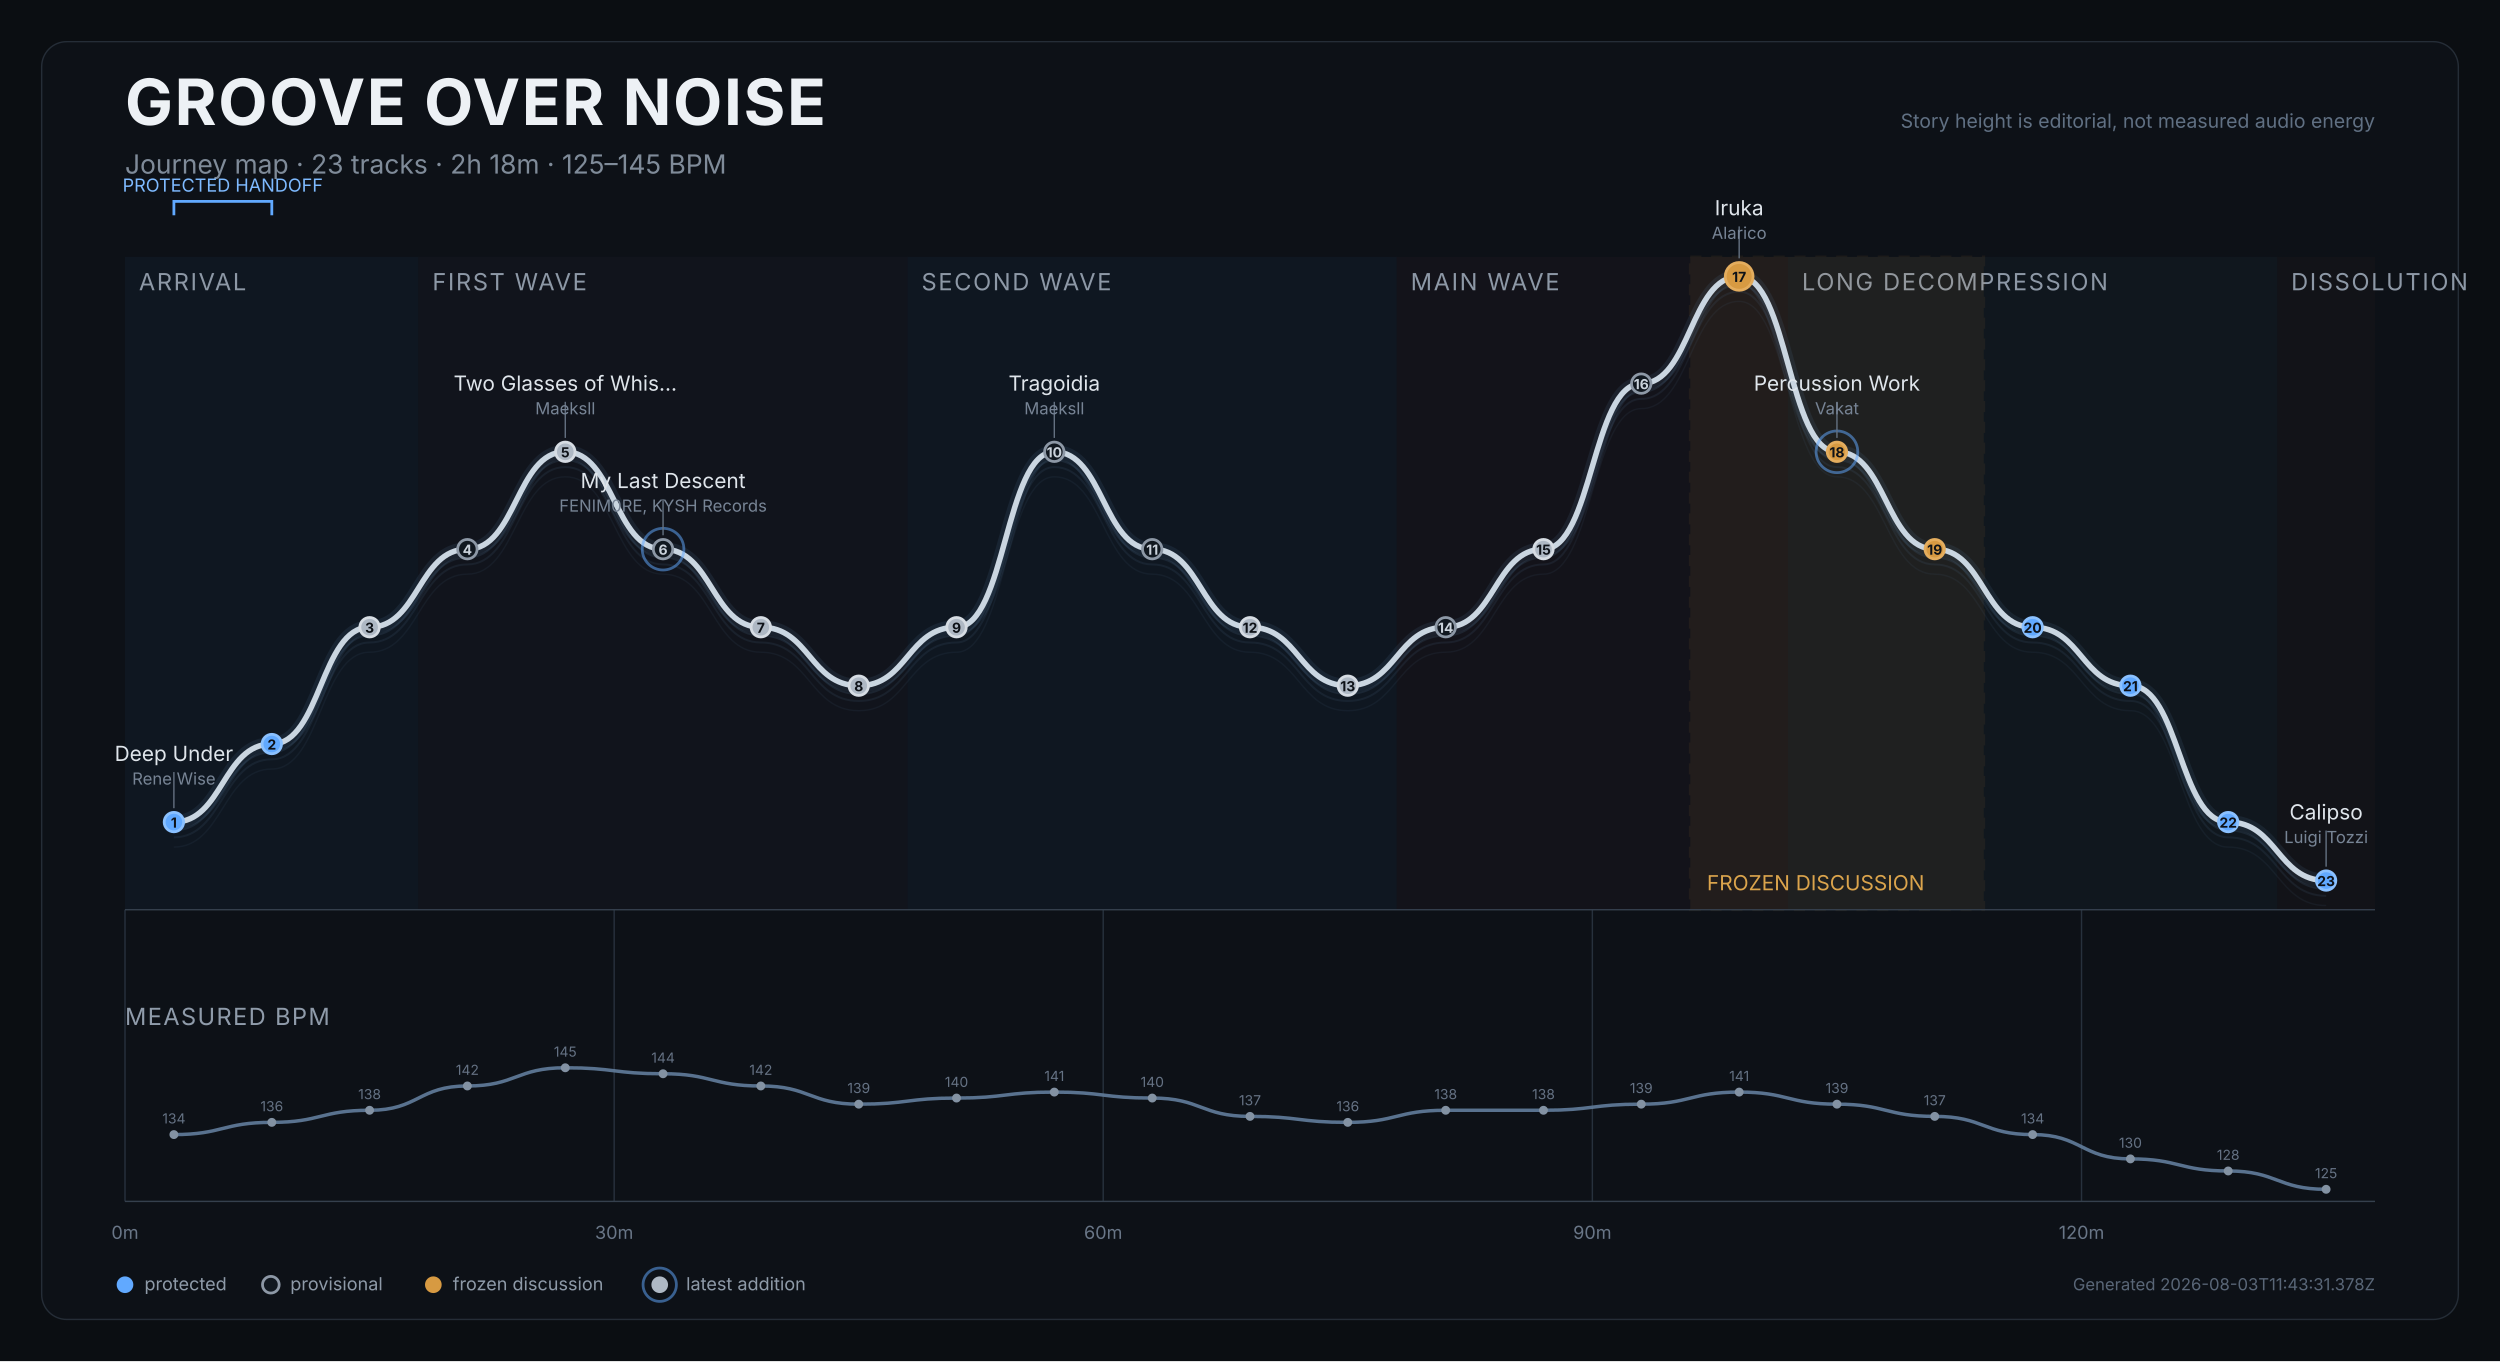
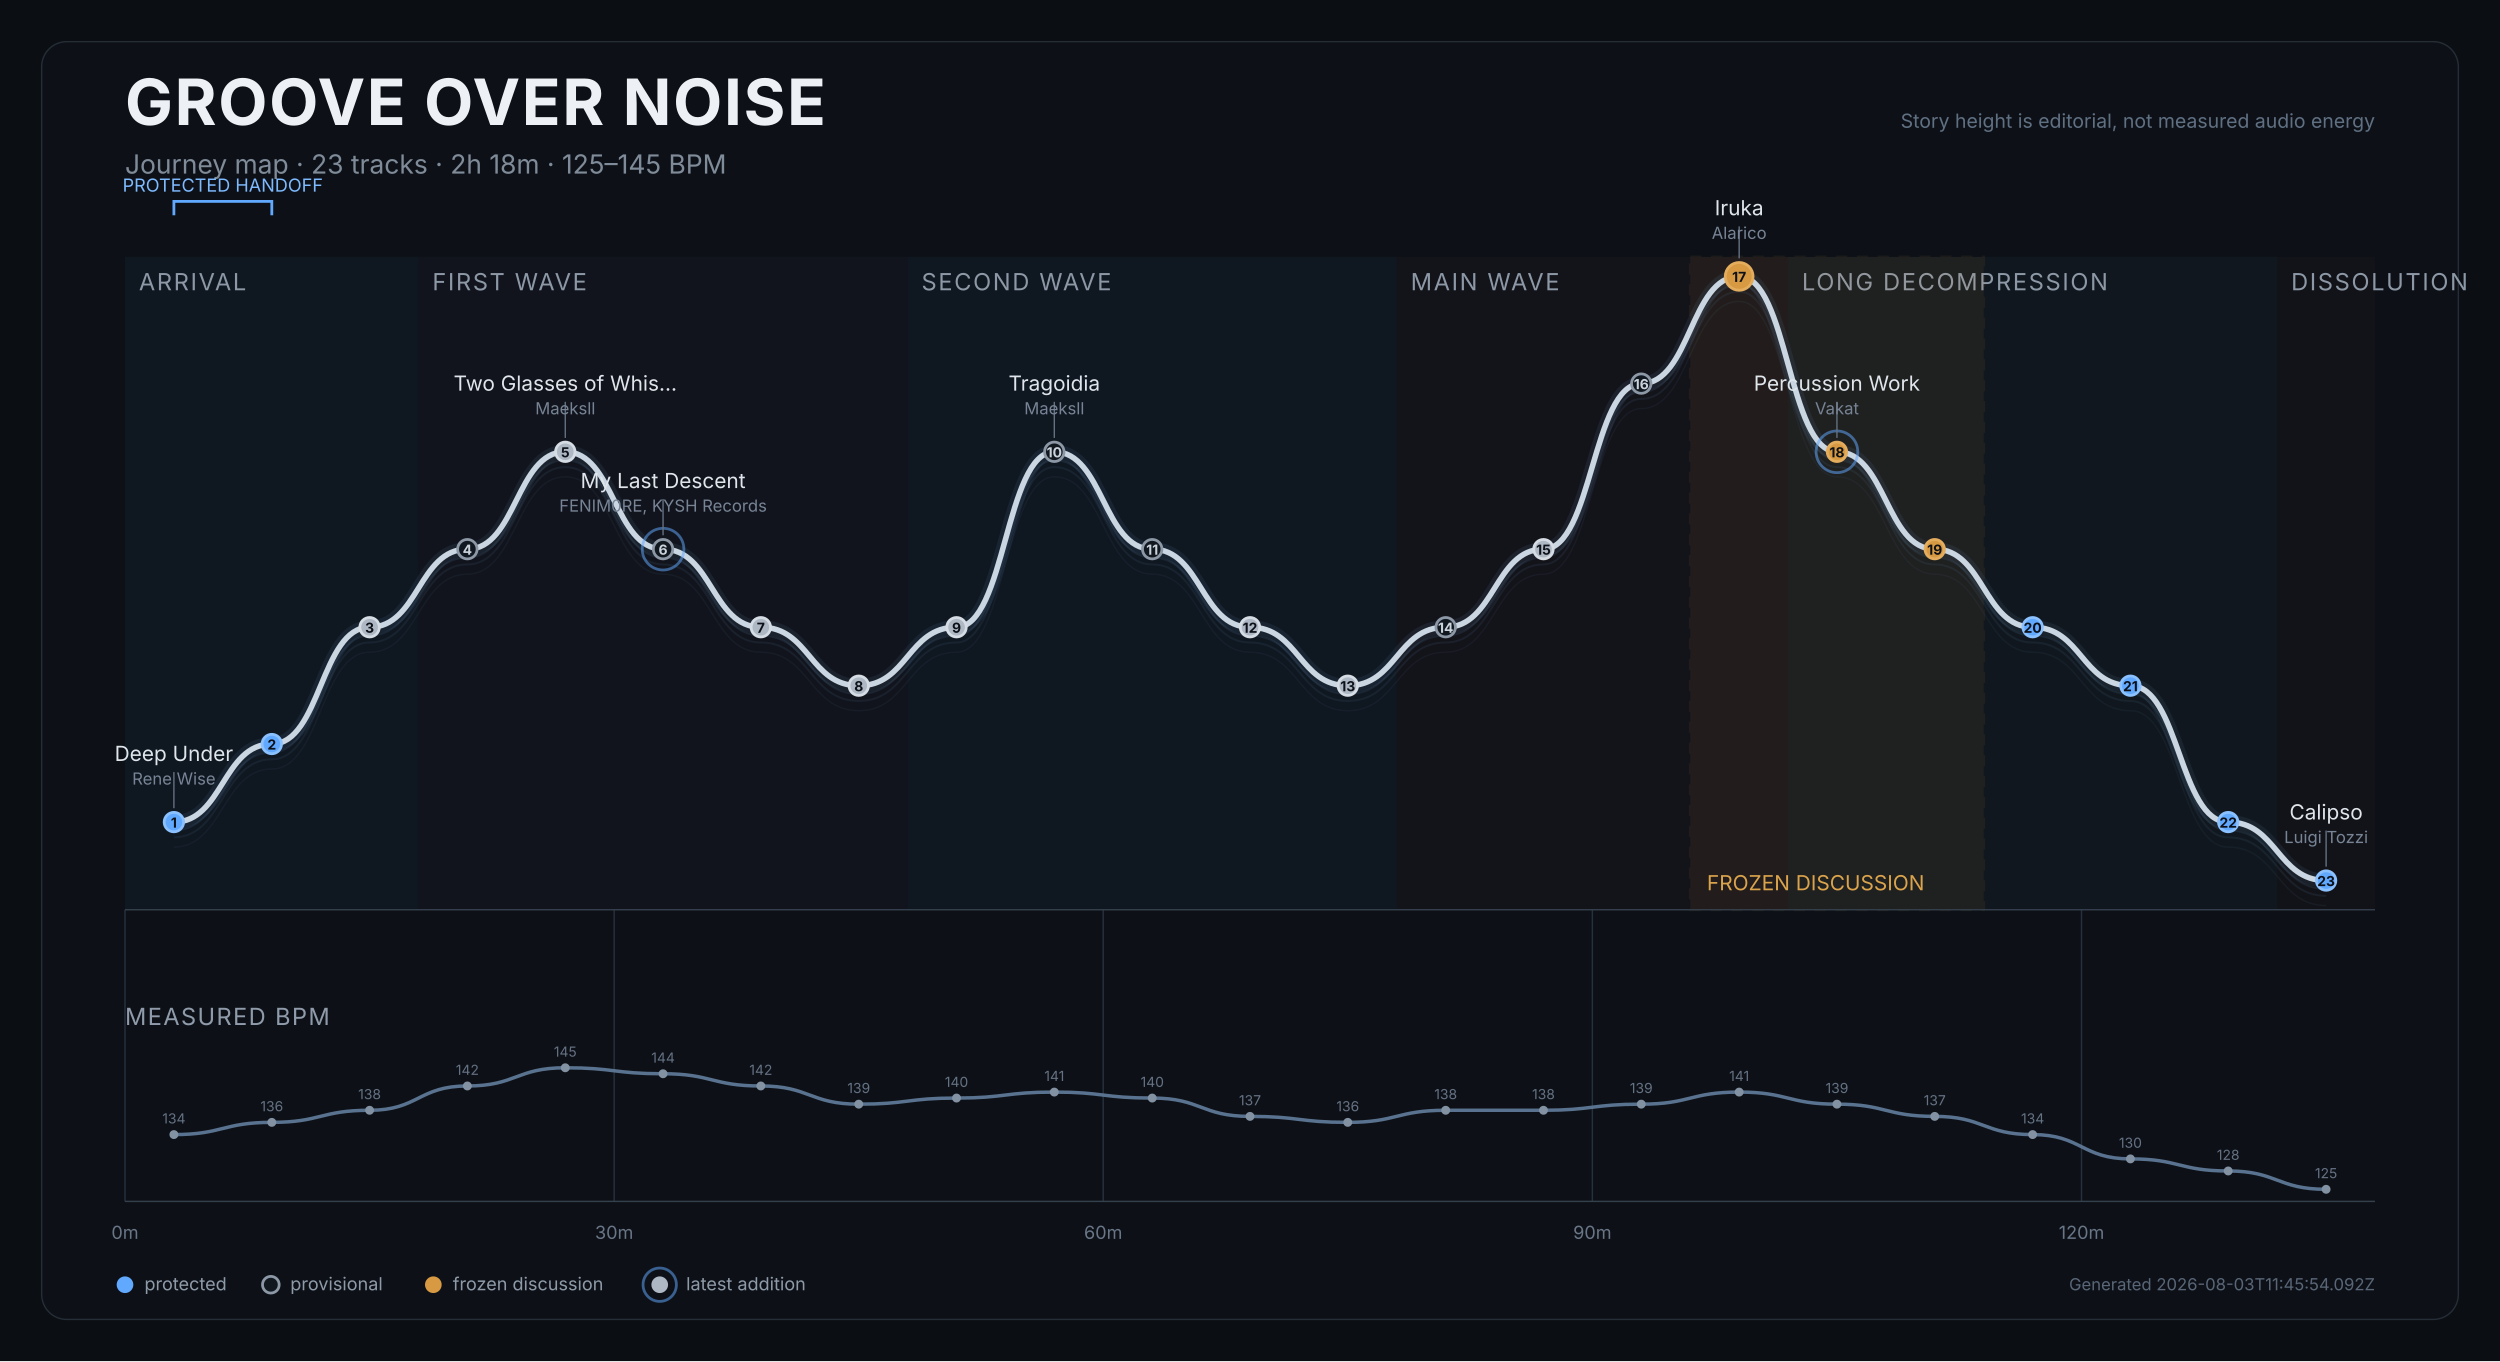
<svg xmlns="http://www.w3.org/2000/svg" width="1800" height="980" viewBox="0 0 1800 980" role="img" aria-labelledby="title desc">
  <rect width="1800" height="980" fill="#0b0e12" />
  <rect x="30" y="30" width="1740" height="920" rx="18" fill="#0d1117" stroke="#252d37" />
  <text x="90" y="90" fill="#edf1f5" font-size="46" font-weight="750" font-family="Inter,Arial,sans-serif" letter-spacing="1.2">GROOVE OVER NOISE</text>
  <text x="90" y="125" fill="#7f8b99" font-size="19" font-family="Inter,Arial,sans-serif">Journey map · 23 tracks · 2h 18m · 125–145 BPM</text>
  <text x="1710" y="92" text-anchor="end" fill="#607083" font-size="14" font-family="Inter,Arial,sans-serif">Story height is editorial, not measured audio energy</text>
  <g>
    <rect x="90.0" y="185" width="211.3" height="470" fill="#101923" opacity="0.82" />
    <text x="100.0" y="209" fill="#8d98a6" font-size="17" font-family="Inter,Arial,sans-serif" letter-spacing="1.2">ARRIVAL</text>
  </g>
  <g>
    <rect x="301.3" y="185" width="352.2" height="470" fill="#12151d" opacity="0.82" />
    <text x="311.3" y="209" fill="#8d98a6" font-size="17" font-family="Inter,Arial,sans-serif" letter-spacing="1.2">FIRST WAVE</text>
  </g>
  <g>
    <rect x="653.5" y="185" width="352.2" height="470" fill="#101923" opacity="0.82" />
    <text x="663.5" y="209" fill="#8d98a6" font-size="17" font-family="Inter,Arial,sans-serif" letter-spacing="1.2">SECOND WAVE</text>
  </g>
  <g>
    <rect x="1005.7" y="185" width="281.7" height="470" fill="#15131b" opacity="0.82" />
    <text x="1015.7" y="209" fill="#8d98a6" font-size="17" font-family="Inter,Arial,sans-serif" letter-spacing="1.2">MAIN WAVE</text>
  </g>
  <g>
    <rect x="1287.4" y="185" width="352.2" height="470" fill="#111820" opacity="0.82" />
    <text x="1297.4" y="209" fill="#8d98a6" font-size="17" font-family="Inter,Arial,sans-serif" letter-spacing="1.2">LONG DECOMPRESSION</text>
  </g>
  <g>
    <rect x="1639.6" y="185" width="70.4" height="470" fill="#131419" opacity="0.82" />
    <text x="1649.6" y="209" fill="#8d98a6" font-size="17" font-family="Inter,Arial,sans-serif" letter-spacing="1.2">DISSOLUTION</text>
  </g>
  <g>
    <rect x="1217.0" y="185" width="211.3" height="470" fill="#c98a2e" opacity="0.08" stroke="#c98a2e" stroke-width="2" stroke-dasharray="8 7" />
    <text x="1229.0" y="641" fill="#dba44c" font-size="15" font-family="Inter,Arial,sans-serif">FROZEN DISCUSSION</text>
  </g>
  <line x1="90.0" y1="655" x2="90.0" y2="865" stroke="#27313d" stroke-width="1" />
  <text x="90.0" y="892" text-anchor="middle" fill="#697687" font-size="13" font-family="Inter,Arial,sans-serif">0m</text>
  <line x1="442.2" y1="655" x2="442.2" y2="865" stroke="#27313d" stroke-width="1" />
  <text x="442.2" y="892" text-anchor="middle" fill="#697687" font-size="13" font-family="Inter,Arial,sans-serif">30m</text>
  <line x1="794.3" y1="655" x2="794.3" y2="865" stroke="#27313d" stroke-width="1" />
  <text x="794.3" y="892" text-anchor="middle" fill="#697687" font-size="13" font-family="Inter,Arial,sans-serif">60m</text>
  <line x1="1146.5" y1="655" x2="1146.5" y2="865" stroke="#27313d" stroke-width="1" />
  <text x="1146.5" y="892" text-anchor="middle" fill="#697687" font-size="13" font-family="Inter,Arial,sans-serif">90m</text>
  <line x1="1498.7" y1="655" x2="1498.7" y2="865" stroke="#27313d" stroke-width="1" />
  <text x="1498.7" y="892" text-anchor="middle" fill="#697687" font-size="13" font-family="Inter,Arial,sans-serif">120m</text>
  <line x1="90" y1="655" x2="1710" y2="655" stroke="#35404d" />
  <path d="M 125.2 609.9 C 160.4 609.9, 160.4 553.7, 195.7 553.7 C 230.9 553.7, 230.9 469.6, 266.1 469.6 C 301.3 469.6, 301.3 413.4, 336.5 413.4 C 371.7 413.4, 371.7 343.3, 407.0 343.3 C 442.2 343.3, 442.2 413.4, 477.4 413.4 C 512.6 413.4, 512.6 469.6, 547.8 469.6 C 583.0 469.6, 583.0 511.7, 618.3 511.7 C 653.5 511.7, 653.5 469.6, 688.7 469.6 C 723.9 469.6, 723.9 343.3, 759.1 343.3 C 794.3 343.3, 794.3 413.4, 829.6 413.4 C 864.8 413.4, 864.8 469.6, 900.0 469.6 C 935.2 469.6, 935.2 511.7, 970.4 511.7 C 1005.7 511.7, 1005.7 469.6, 1040.9 469.6 C 1076.1 469.6, 1076.1 413.4, 1111.3 413.4 C 1146.5 413.4, 1146.5 294.2, 1181.7 294.2 C 1217.0 294.2, 1217.0 217.0, 1252.2 217.0 C 1287.4 217.0, 1287.4 343.3, 1322.6 343.3 C 1357.8 343.3, 1357.8 413.4, 1393.0 413.4 C 1428.3 413.4, 1428.3 469.6, 1463.5 469.6 C 1498.7 469.6, 1498.7 511.7, 1533.9 511.7 C 1569.1 511.7, 1569.1 609.9, 1604.3 609.9 C 1639.6 609.9, 1639.6 652.0, 1674.8 652.0" fill="none" stroke="#45617c" stroke-width="1" opacity="0.12" />
  <path d="M 125.2 602.9 C 160.4 602.9, 160.4 546.7, 195.7 546.7 C 230.9 546.7, 230.9 462.6, 266.1 462.6 C 301.3 462.6, 301.3 406.4, 336.5 406.4 C 371.7 406.4, 371.7 336.3, 407.0 336.3 C 442.2 336.3, 442.2 406.4, 477.4 406.4 C 512.6 406.4, 512.6 462.6, 547.8 462.6 C 583.0 462.6, 583.0 504.7, 618.3 504.7 C 653.5 504.7, 653.5 462.6, 688.7 462.6 C 723.9 462.6, 723.9 336.3, 759.1 336.3 C 794.3 336.3, 794.3 406.4, 829.6 406.4 C 864.8 406.4, 864.8 462.6, 900.0 462.6 C 935.2 462.6, 935.2 504.7, 970.4 504.7 C 1005.7 504.7, 1005.7 462.6, 1040.9 462.6 C 1076.1 462.6, 1076.1 406.4, 1111.3 406.4 C 1146.5 406.4, 1146.5 287.2, 1181.7 287.2 C 1217.0 287.2, 1217.0 210.0, 1252.2 210.0 C 1287.4 210.0, 1287.4 336.3, 1322.6 336.3 C 1357.8 336.3, 1357.8 406.4, 1393.0 406.4 C 1428.3 406.4, 1428.3 462.6, 1463.5 462.6 C 1498.7 462.6, 1498.7 504.7, 1533.9 504.7 C 1569.1 504.7, 1569.1 602.9, 1604.3 602.9 C 1639.6 602.9, 1639.6 645.0, 1674.8 645.0" fill="none" stroke="#45617c" stroke-width="1.4" opacity="0.17" />
  <path d="M 125.2 597.9 C 160.4 597.9, 160.4 541.7, 195.7 541.7 C 230.9 541.7, 230.9 457.6, 266.1 457.6 C 301.3 457.6, 301.3 401.4, 336.5 401.4 C 371.7 401.4, 371.7 331.3, 407.0 331.3 C 442.2 331.3, 442.2 401.4, 477.4 401.4 C 512.6 401.4, 512.6 457.6, 547.8 457.6 C 583.0 457.6, 583.0 499.7, 618.3 499.7 C 653.5 499.7, 653.5 457.6, 688.7 457.6 C 723.9 457.6, 723.9 331.3, 759.1 331.3 C 794.3 331.3, 794.3 401.4, 829.6 401.4 C 864.8 401.4, 864.8 457.6, 900.0 457.6 C 935.2 457.6, 935.2 499.7, 970.4 499.7 C 1005.7 499.7, 1005.7 457.6, 1040.9 457.6 C 1076.1 457.6, 1076.1 401.4, 1111.3 401.4 C 1146.5 401.4, 1146.5 282.2, 1181.7 282.2 C 1217.0 282.2, 1217.0 205.0, 1252.2 205.0 C 1287.4 205.0, 1287.4 331.3, 1322.6 331.3 C 1357.8 331.3, 1357.8 401.4, 1393.0 401.4 C 1428.3 401.4, 1428.3 457.6, 1463.5 457.6 C 1498.7 457.6, 1498.7 499.7, 1533.9 499.7 C 1569.1 499.7, 1569.1 597.9, 1604.3 597.9 C 1639.6 597.9, 1639.6 640.0, 1674.8 640.0" fill="none" stroke="#45617c" stroke-width="1.4" opacity="0.22" />
  <path d="M 125.2 591.9 C 160.4 591.9, 160.4 535.7, 195.7 535.7 C 230.9 535.7, 230.9 451.6, 266.1 451.6 C 301.3 451.6, 301.3 395.4, 336.5 395.4 C 371.7 395.4, 371.7 325.3, 407.0 325.3 C 442.2 325.3, 442.2 395.4, 477.4 395.4 C 512.6 395.4, 512.6 451.6, 547.8 451.6 C 583.0 451.6, 583.0 493.7, 618.3 493.7 C 653.5 493.7, 653.5 451.6, 688.7 451.6 C 723.9 451.6, 723.9 325.3, 759.1 325.3 C 794.3 325.3, 794.3 395.4, 829.6 395.4 C 864.8 395.4, 864.8 451.6, 900.0 451.6 C 935.2 451.6, 935.2 493.7, 970.4 493.7 C 1005.7 493.7, 1005.7 451.6, 1040.9 451.6 C 1076.1 451.6, 1076.1 395.4, 1111.3 395.4 C 1146.5 395.4, 1146.5 276.2, 1181.7 276.2 C 1217.0 276.2, 1217.0 199.0, 1252.2 199.0 C 1287.4 199.0, 1287.4 325.3, 1322.6 325.3 C 1357.8 325.3, 1357.8 395.4, 1393.0 395.4 C 1428.3 395.4, 1428.3 451.6, 1463.5 451.6 C 1498.7 451.6, 1498.7 493.7, 1533.9 493.7 C 1569.1 493.7, 1569.1 591.9, 1604.3 591.9 C 1639.6 591.9, 1639.6 634.0, 1674.8 634.0" fill="none" stroke="#d9e0e7" stroke-width="4" stroke-linecap="round" stroke-linejoin="round" />
  <path d="M 125.2 591.9 C 160.4 591.9, 160.4 535.7, 195.7 535.7 C 230.9 535.7, 230.9 451.6, 266.1 451.6 C 301.3 451.6, 301.3 395.4, 336.5 395.4 C 371.7 395.4, 371.7 325.3, 407.0 325.3 C 442.2 325.3, 442.2 395.4, 477.4 395.4 C 512.6 395.4, 512.6 451.6, 547.8 451.6 C 583.0 451.6, 583.0 493.7, 618.3 493.7 C 653.5 493.7, 653.5 451.6, 688.7 451.6 C 723.9 451.6, 723.9 325.3, 759.1 325.3 C 794.3 325.3, 794.3 395.4, 829.6 395.4 C 864.8 395.4, 864.8 451.6, 900.0 451.6 C 935.2 451.6, 935.2 493.7, 970.4 493.7 C 1005.7 493.7, 1005.7 451.6, 1040.9 451.6 C 1076.1 451.6, 1076.1 395.4, 1111.3 395.4 C 1146.5 395.4, 1146.5 276.2, 1181.7 276.2 C 1217.0 276.2, 1217.0 199.0, 1252.2 199.0 C 1287.4 199.0, 1287.4 325.3, 1322.6 325.3 C 1357.8 325.3, 1357.8 395.4, 1393.0 395.4 C 1428.3 395.4, 1428.3 451.6, 1463.5 451.6 C 1498.7 451.6, 1498.7 493.7, 1533.9 493.7 C 1569.1 493.7, 1569.1 591.9, 1604.3 591.9 C 1639.6 591.9, 1639.6 634.0, 1674.8 634.0" fill="none" stroke="#6088b1" stroke-width="10" opacity="0.12" stroke-linecap="round" />
  <g>
    <path d="M 125.2 155 L 125.2 145 L 195.7 145 L 195.7 155" fill="none" stroke="#61a9ff" stroke-width="2" />
    <text x="160.4" y="138" text-anchor="middle" fill="#7ebaff" font-size="13" font-family="Inter,Arial,sans-serif">PROTECTED HANDOFF</text>
  </g>
  <g>
    <circle cx="125.2" cy="591.9" r="7" fill="#61a9ff" stroke="#8bc1ff" stroke-width="2" />
    <text x="125.2" y="595.9" text-anchor="middle" fill="#0d1117" font-size="10" font-weight="700" font-family="Inter,Arial,sans-serif">1</text>
    <g>
      <line x1="125.2" y1="581.9" x2="125.2" y2="555.9" stroke="#647181" stroke-width="1" />
      <text x="125.2" y="547.9" text-anchor="middle" fill="#dfe5eb" font-size="15" font-family="Inter,Arial,sans-serif">Deep Under</text>
      <text x="125.2" y="564.9" text-anchor="middle" fill="#778495" font-size="12" font-family="Inter,Arial,sans-serif">Rene Wise</text>
    </g>
  </g>
  <g>
    <circle cx="195.7" cy="535.7" r="7" fill="#61a9ff" stroke="#8bc1ff" stroke-width="2" />
    <text x="195.7" y="539.7" text-anchor="middle" fill="#0d1117" font-size="10" font-weight="700" font-family="Inter,Arial,sans-serif">2</text>
  </g>
  <g>
    <circle cx="266.1" cy="451.6" r="7" fill="#aeb8c4" stroke="#d6dce3" stroke-width="2" />
    <text x="266.1" y="455.6" text-anchor="middle" fill="#0d1117" font-size="10" font-weight="700" font-family="Inter,Arial,sans-serif">3</text>
  </g>
  <g>
    <circle cx="336.5" cy="395.4" r="7" fill="#111820" stroke="#8d98a6" stroke-width="2" />
    <text x="336.5" y="399.4" text-anchor="middle" fill="#cbd3dc" font-size="10" font-weight="700" font-family="Inter,Arial,sans-serif">4</text>
  </g>
  <g>
    <circle cx="407.0" cy="325.3" r="7" fill="#aeb8c4" stroke="#d6dce3" stroke-width="2" />
    <text x="407.0" y="329.3" text-anchor="middle" fill="#0d1117" font-size="10" font-weight="700" font-family="Inter,Arial,sans-serif">5</text>
    <g>
      <line x1="407.0" y1="315.3" x2="407.0" y2="289.3" stroke="#647181" stroke-width="1" />
      <text x="407.0" y="281.3" text-anchor="middle" fill="#dfe5eb" font-size="15" font-family="Inter,Arial,sans-serif">Two Glasses of Whis…</text>
      <text x="407.0" y="298.3" text-anchor="middle" fill="#778495" font-size="12" font-family="Inter,Arial,sans-serif">Maeksll</text>
    </g>
  </g>
  <g>
    <circle cx="477.4" cy="395.4" r="15" fill="none" stroke="#61a9ff" stroke-width="2" opacity="0.52" />
    <circle cx="477.4" cy="395.4" r="7" fill="#111820" stroke="#8d98a6" stroke-width="2" />
    <text x="477.4" y="399.4" text-anchor="middle" fill="#cbd3dc" font-size="10" font-weight="700" font-family="Inter,Arial,sans-serif">6</text>
    <g>
      <line x1="477.4" y1="385.4" x2="477.4" y2="359.4" stroke="#647181" stroke-width="1" />
      <text x="477.4" y="351.4" text-anchor="middle" fill="#dfe5eb" font-size="15" font-family="Inter,Arial,sans-serif">My Last Descent</text>
      <text x="477.4" y="368.4" text-anchor="middle" fill="#778495" font-size="12" font-family="Inter,Arial,sans-serif">FENIM0RE, KYSH Records</text>
    </g>
  </g>
  <g>
    <circle cx="547.8" cy="451.6" r="7" fill="#aeb8c4" stroke="#d6dce3" stroke-width="2" />
    <text x="547.8" y="455.6" text-anchor="middle" fill="#0d1117" font-size="10" font-weight="700" font-family="Inter,Arial,sans-serif">7</text>
  </g>
  <g>
    <circle cx="618.3" cy="493.7" r="7" fill="#aeb8c4" stroke="#d6dce3" stroke-width="2" />
    <text x="618.3" y="497.7" text-anchor="middle" fill="#0d1117" font-size="10" font-weight="700" font-family="Inter,Arial,sans-serif">8</text>
  </g>
  <g>
    <circle cx="688.7" cy="451.6" r="7" fill="#aeb8c4" stroke="#d6dce3" stroke-width="2" />
    <text x="688.7" y="455.6" text-anchor="middle" fill="#0d1117" font-size="10" font-weight="700" font-family="Inter,Arial,sans-serif">9</text>
  </g>
  <g>
    <circle cx="759.1" cy="325.3" r="7" fill="#111820" stroke="#8d98a6" stroke-width="2" />
    <text x="759.1" y="329.3" text-anchor="middle" fill="#cbd3dc" font-size="10" font-weight="700" font-family="Inter,Arial,sans-serif">10</text>
    <g>
      <line x1="759.1" y1="315.3" x2="759.1" y2="289.3" stroke="#647181" stroke-width="1" />
      <text x="759.1" y="281.3" text-anchor="middle" fill="#dfe5eb" font-size="15" font-family="Inter,Arial,sans-serif">Tragoidia</text>
      <text x="759.1" y="298.3" text-anchor="middle" fill="#778495" font-size="12" font-family="Inter,Arial,sans-serif">Maeksll</text>
    </g>
  </g>
  <g>
    <circle cx="829.6" cy="395.4" r="7" fill="#111820" stroke="#8d98a6" stroke-width="2" />
    <text x="829.6" y="399.4" text-anchor="middle" fill="#cbd3dc" font-size="10" font-weight="700" font-family="Inter,Arial,sans-serif">11</text>
  </g>
  <g>
    <circle cx="900.0" cy="451.6" r="7" fill="#aeb8c4" stroke="#d6dce3" stroke-width="2" />
    <text x="900.0" y="455.6" text-anchor="middle" fill="#0d1117" font-size="10" font-weight="700" font-family="Inter,Arial,sans-serif">12</text>
  </g>
  <g>
    <circle cx="970.4" cy="493.7" r="7" fill="#aeb8c4" stroke="#d6dce3" stroke-width="2" />
    <text x="970.4" y="497.7" text-anchor="middle" fill="#0d1117" font-size="10" font-weight="700" font-family="Inter,Arial,sans-serif">13</text>
  </g>
  <g>
    <circle cx="1040.9" cy="451.6" r="7" fill="#111820" stroke="#8d98a6" stroke-width="2" />
    <text x="1040.9" y="455.6" text-anchor="middle" fill="#cbd3dc" font-size="10" font-weight="700" font-family="Inter,Arial,sans-serif">14</text>
  </g>
  <g>
    <circle cx="1111.3" cy="395.4" r="7" fill="#aeb8c4" stroke="#d6dce3" stroke-width="2" />
    <text x="1111.3" y="399.4" text-anchor="middle" fill="#0d1117" font-size="10" font-weight="700" font-family="Inter,Arial,sans-serif">15</text>
  </g>
  <g>
    <circle cx="1181.7" cy="276.2" r="7" fill="#111820" stroke="#8d98a6" stroke-width="2" />
    <text x="1181.7" y="280.2" text-anchor="middle" fill="#cbd3dc" font-size="10" font-weight="700" font-family="Inter,Arial,sans-serif">16</text>
  </g>
  <g>
    <circle cx="1252.2" cy="199.0" r="10" fill="#d79a42" stroke="#e4ad5e" stroke-width="2" />
    <text x="1252.2" y="203.0" text-anchor="middle" fill="#0d1117" font-size="10" font-weight="700" font-family="Inter,Arial,sans-serif">17</text>
    <g>
      <line x1="1252.2" y1="186.0" x2="1252.2" y2="163.0" stroke="#647181" stroke-width="1" />
      <text x="1252.2" y="155.0" text-anchor="middle" fill="#dfe5eb" font-size="15" font-family="Inter,Arial,sans-serif">Iruka</text>
      <text x="1252.2" y="172.0" text-anchor="middle" fill="#778495" font-size="12" font-family="Inter,Arial,sans-serif">Alarico</text>
    </g>
  </g>
  <g>
    <circle cx="1322.6" cy="325.3" r="15" fill="none" stroke="#61a9ff" stroke-width="2" opacity="0.52" />
    <circle cx="1322.6" cy="325.3" r="7" fill="#d79a42" stroke="#e4ad5e" stroke-width="2" />
    <text x="1322.6" y="329.3" text-anchor="middle" fill="#0d1117" font-size="10" font-weight="700" font-family="Inter,Arial,sans-serif">18</text>
    <g>
      <line x1="1322.6" y1="315.3" x2="1322.6" y2="289.3" stroke="#647181" stroke-width="1" />
      <text x="1322.6" y="281.3" text-anchor="middle" fill="#dfe5eb" font-size="15" font-family="Inter,Arial,sans-serif">Percussion Work</text>
      <text x="1322.6" y="298.3" text-anchor="middle" fill="#778495" font-size="12" font-family="Inter,Arial,sans-serif">Vakat</text>
    </g>
  </g>
  <g>
    <circle cx="1393.0" cy="395.4" r="7" fill="#d79a42" stroke="#e4ad5e" stroke-width="2" />
    <text x="1393.0" y="399.4" text-anchor="middle" fill="#0d1117" font-size="10" font-weight="700" font-family="Inter,Arial,sans-serif">19</text>
  </g>
  <g>
    <circle cx="1463.5" cy="451.6" r="7" fill="#61a9ff" stroke="#8bc1ff" stroke-width="2" />
    <text x="1463.5" y="455.6" text-anchor="middle" fill="#0d1117" font-size="10" font-weight="700" font-family="Inter,Arial,sans-serif">20</text>
  </g>
  <g>
    <circle cx="1533.9" cy="493.7" r="7" fill="#61a9ff" stroke="#8bc1ff" stroke-width="2" />
    <text x="1533.9" y="497.7" text-anchor="middle" fill="#0d1117" font-size="10" font-weight="700" font-family="Inter,Arial,sans-serif">21</text>
  </g>
  <g>
    <circle cx="1604.3" cy="591.9" r="7" fill="#61a9ff" stroke="#8bc1ff" stroke-width="2" />
    <text x="1604.3" y="595.9" text-anchor="middle" fill="#0d1117" font-size="10" font-weight="700" font-family="Inter,Arial,sans-serif">22</text>
  </g>
  <g>
    <circle cx="1674.8" cy="634.0" r="7" fill="#61a9ff" stroke="#8bc1ff" stroke-width="2" />
    <text x="1674.8" y="638.0" text-anchor="middle" fill="#0d1117" font-size="10" font-weight="700" font-family="Inter,Arial,sans-serif">23</text>
    <g>
      <line x1="1674.8" y1="624.0" x2="1674.8" y2="598.0" stroke="#647181" stroke-width="1" />
      <text x="1674.8" y="590.0" text-anchor="middle" fill="#dfe5eb" font-size="15" font-family="Inter,Arial,sans-serif">Calipso</text>
      <text x="1674.8" y="607.0" text-anchor="middle" fill="#778495" font-size="12" font-family="Inter,Arial,sans-serif">Luigi Tozzi</text>
    </g>
  </g>
  <text x="90" y="738" fill="#8f9baa" font-size="17" font-family="Inter,Arial,sans-serif" letter-spacing="1">MEASURED BPM</text>
  <path d="M 125.2 816.9 C 160.4 816.9, 160.4 808.1, 195.7 808.1 C 230.9 808.1, 230.9 799.4, 266.1 799.4 C 301.3 799.4, 301.3 781.9, 336.5 781.9 C 371.7 781.9, 371.7 768.8, 407.0 768.8 C 442.2 768.8, 442.2 773.1, 477.4 773.1 C 512.6 773.1, 512.6 781.9, 547.8 781.9 C 583.0 781.9, 583.0 795.0, 618.3 795.0 C 653.5 795.0, 653.5 790.6, 688.7 790.6 C 723.9 790.6, 723.9 786.3, 759.1 786.3 C 794.3 786.3, 794.3 790.6, 829.6 790.6 C 864.8 790.6, 864.8 803.8, 900.0 803.8 C 935.2 803.8, 935.2 808.1, 970.4 808.1 C 1005.7 808.1, 1005.7 799.4, 1040.9 799.4 C 1076.1 799.4, 1076.1 799.4, 1111.3 799.4 C 1146.5 799.4, 1146.5 795.0, 1181.7 795.0 C 1217.0 795.0, 1217.0 786.3, 1252.2 786.3 C 1287.4 786.3, 1287.4 795.0, 1322.6 795.0 C 1357.8 795.0, 1357.8 803.8, 1393.0 803.8 C 1428.3 803.8, 1428.3 816.9, 1463.5 816.9 C 1498.7 816.9, 1498.7 834.4, 1533.9 834.4 C 1569.1 834.4, 1569.1 843.1, 1604.3 843.1 C 1639.6 843.1, 1639.6 856.3, 1674.8 856.3" fill="none" stroke="#607b99" stroke-width="2.5" opacity="0.92" />
  <g>
    <circle cx="125.2" cy="816.9" r="3.2" fill="#8392a3" />
    <text x="125.2" y="808.9" text-anchor="middle" fill="#657284" font-size="10" font-family="Inter,Arial,sans-serif">134</text>
  </g>
  <g>
    <circle cx="195.7" cy="808.1" r="3.2" fill="#8392a3" />
    <text x="195.7" y="800.1" text-anchor="middle" fill="#657284" font-size="10" font-family="Inter,Arial,sans-serif">136</text>
  </g>
  <g>
    <circle cx="266.1" cy="799.4" r="3.2" fill="#8392a3" />
    <text x="266.1" y="791.4" text-anchor="middle" fill="#657284" font-size="10" font-family="Inter,Arial,sans-serif">138</text>
  </g>
  <g>
    <circle cx="336.5" cy="781.9" r="3.2" fill="#8392a3" />
    <text x="336.5" y="773.9" text-anchor="middle" fill="#657284" font-size="10" font-family="Inter,Arial,sans-serif">142</text>
  </g>
  <g>
    <circle cx="407.0" cy="768.8" r="3.2" fill="#8392a3" />
    <text x="407.0" y="760.8" text-anchor="middle" fill="#657284" font-size="10" font-family="Inter,Arial,sans-serif">145</text>
  </g>
  <g>
    <circle cx="477.4" cy="773.1" r="3.2" fill="#8392a3" />
    <text x="477.4" y="765.1" text-anchor="middle" fill="#657284" font-size="10" font-family="Inter,Arial,sans-serif">144</text>
  </g>
  <g>
    <circle cx="547.8" cy="781.9" r="3.2" fill="#8392a3" />
    <text x="547.8" y="773.9" text-anchor="middle" fill="#657284" font-size="10" font-family="Inter,Arial,sans-serif">142</text>
  </g>
  <g>
    <circle cx="618.3" cy="795.0" r="3.2" fill="#8392a3" />
    <text x="618.3" y="787.0" text-anchor="middle" fill="#657284" font-size="10" font-family="Inter,Arial,sans-serif">139</text>
  </g>
  <g>
    <circle cx="688.7" cy="790.6" r="3.2" fill="#8392a3" />
    <text x="688.7" y="782.6" text-anchor="middle" fill="#657284" font-size="10" font-family="Inter,Arial,sans-serif">140</text>
  </g>
  <g>
    <circle cx="759.1" cy="786.3" r="3.2" fill="#8392a3" />
    <text x="759.1" y="778.3" text-anchor="middle" fill="#657284" font-size="10" font-family="Inter,Arial,sans-serif">141</text>
  </g>
  <g>
    <circle cx="829.6" cy="790.6" r="3.2" fill="#8392a3" />
    <text x="829.6" y="782.6" text-anchor="middle" fill="#657284" font-size="10" font-family="Inter,Arial,sans-serif">140</text>
  </g>
  <g>
    <circle cx="900.0" cy="803.8" r="3.2" fill="#8392a3" />
    <text x="900.0" y="795.8" text-anchor="middle" fill="#657284" font-size="10" font-family="Inter,Arial,sans-serif">137</text>
  </g>
  <g>
    <circle cx="970.4" cy="808.1" r="3.2" fill="#8392a3" />
    <text x="970.4" y="800.1" text-anchor="middle" fill="#657284" font-size="10" font-family="Inter,Arial,sans-serif">136</text>
  </g>
  <g>
    <circle cx="1040.9" cy="799.4" r="3.2" fill="#8392a3" />
    <text x="1040.9" y="791.4" text-anchor="middle" fill="#657284" font-size="10" font-family="Inter,Arial,sans-serif">138</text>
  </g>
  <g>
    <circle cx="1111.3" cy="799.4" r="3.2" fill="#8392a3" />
    <text x="1111.3" y="791.4" text-anchor="middle" fill="#657284" font-size="10" font-family="Inter,Arial,sans-serif">138</text>
  </g>
  <g>
    <circle cx="1181.7" cy="795.0" r="3.2" fill="#8392a3" />
    <text x="1181.7" y="787.0" text-anchor="middle" fill="#657284" font-size="10" font-family="Inter,Arial,sans-serif">139</text>
  </g>
  <g>
    <circle cx="1252.2" cy="786.3" r="3.2" fill="#8392a3" />
    <text x="1252.2" y="778.3" text-anchor="middle" fill="#657284" font-size="10" font-family="Inter,Arial,sans-serif">141</text>
  </g>
  <g>
    <circle cx="1322.6" cy="795.0" r="3.2" fill="#8392a3" />
    <text x="1322.6" y="787.0" text-anchor="middle" fill="#657284" font-size="10" font-family="Inter,Arial,sans-serif">139</text>
  </g>
  <g>
    <circle cx="1393.0" cy="803.8" r="3.2" fill="#8392a3" />
    <text x="1393.0" y="795.8" text-anchor="middle" fill="#657284" font-size="10" font-family="Inter,Arial,sans-serif">137</text>
  </g>
  <g>
    <circle cx="1463.5" cy="816.9" r="3.2" fill="#8392a3" />
    <text x="1463.5" y="808.9" text-anchor="middle" fill="#657284" font-size="10" font-family="Inter,Arial,sans-serif">134</text>
  </g>
  <g>
    <circle cx="1533.9" cy="834.4" r="3.2" fill="#8392a3" />
    <text x="1533.9" y="826.4" text-anchor="middle" fill="#657284" font-size="10" font-family="Inter,Arial,sans-serif">130</text>
  </g>
  <g>
    <circle cx="1604.3" cy="843.1" r="3.2" fill="#8392a3" />
    <text x="1604.3" y="835.1" text-anchor="middle" fill="#657284" font-size="10" font-family="Inter,Arial,sans-serif">128</text>
  </g>
  <g>
    <circle cx="1674.8" cy="856.3" r="3.2" fill="#8392a3" />
    <text x="1674.8" y="848.3" text-anchor="middle" fill="#657284" font-size="10" font-family="Inter,Arial,sans-serif">125</text>
  </g>
  <line x1="90" y1="865" x2="1710" y2="865" stroke="#35404d" />
  <g transform="translate(90,925)" font-family="Inter,Arial,sans-serif" font-size="13">
    <circle cx="0" cy="0" r="6" fill="#61a9ff" />
    <text x="14" y="4" fill="#8e9aa8">protected</text>
    <circle cx="105" cy="0" r="6" fill="#111820" stroke="#8d98a6" stroke-width="2" />
    <text x="119" y="4" fill="#8e9aa8">provisional</text>
    <circle cx="222" cy="0" r="6" fill="#d79a42" />
    <text x="236" y="4" fill="#8e9aa8">frozen discussion</text>
    <circle cx="385" cy="0" r="12" fill="none" stroke="#61a9ff" stroke-width="2" opacity="0.52" />
    <circle cx="385" cy="0" r="6" fill="#aeb8c4" />
    <text x="404" y="4" fill="#8e9aa8">latest addition</text>
  </g>
-   <text x="1710" y="929" text-anchor="end" fill="#596677" font-size="12" font-family="Inter,Arial,sans-serif">Generated 2026-08-03T11:43:31.378Z</text>
+   <text x="1710" y="929" text-anchor="end" fill="#596677" font-size="12" font-family="Inter,Arial,sans-serif">Generated 2026-08-03T11:45:54.092Z</text>
</svg>
